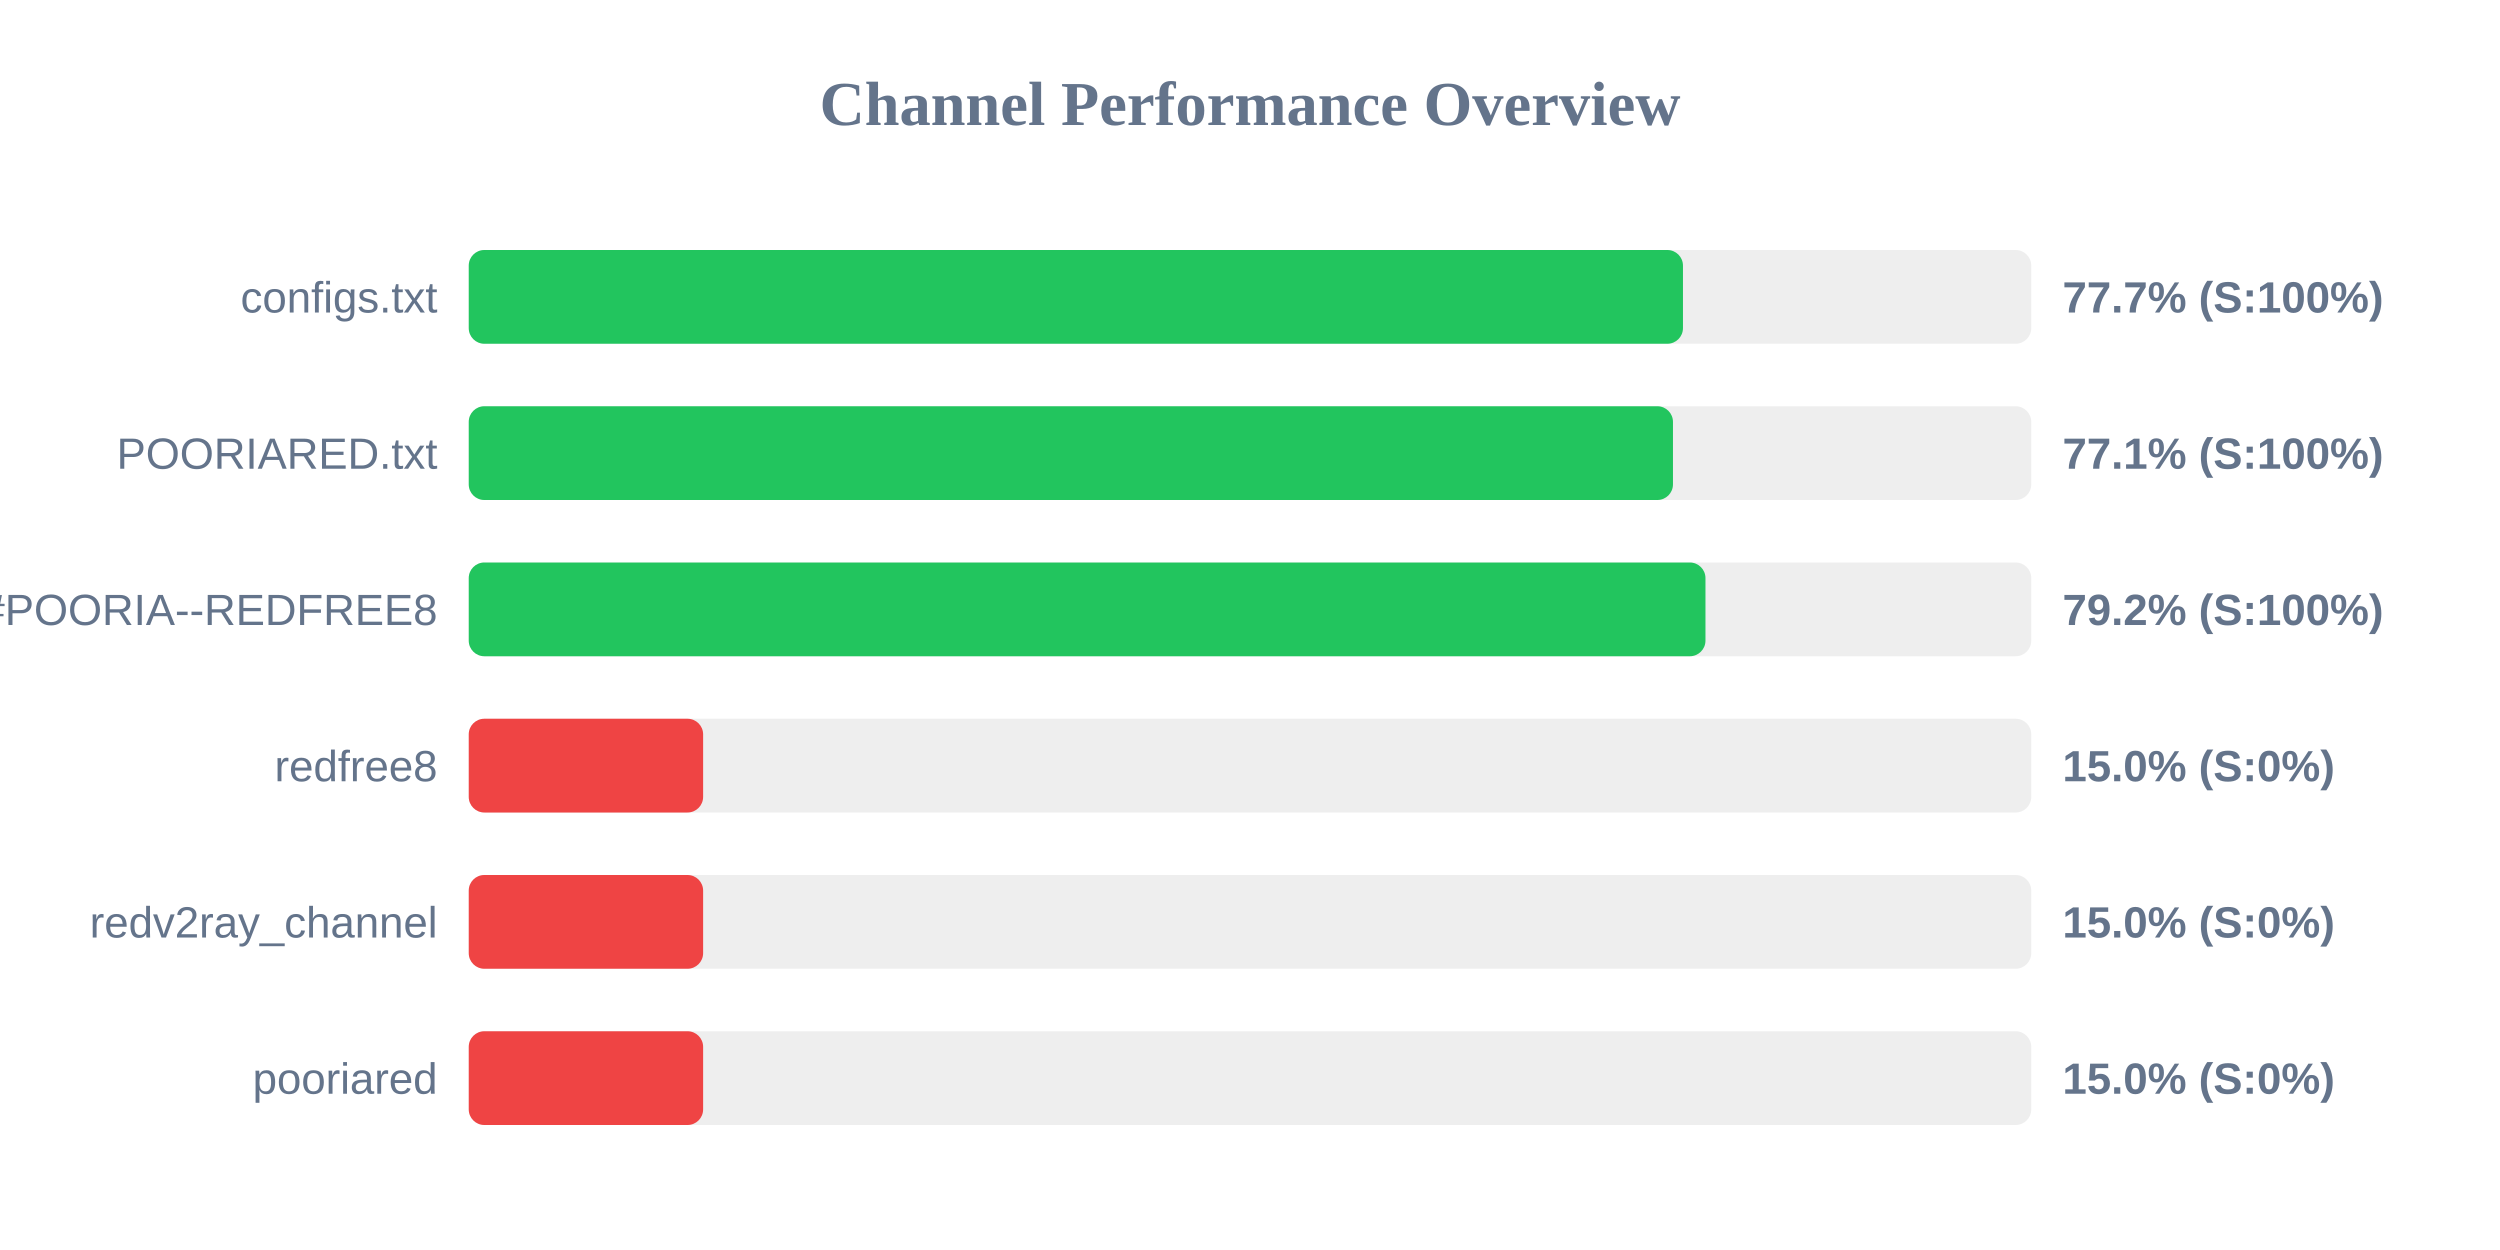
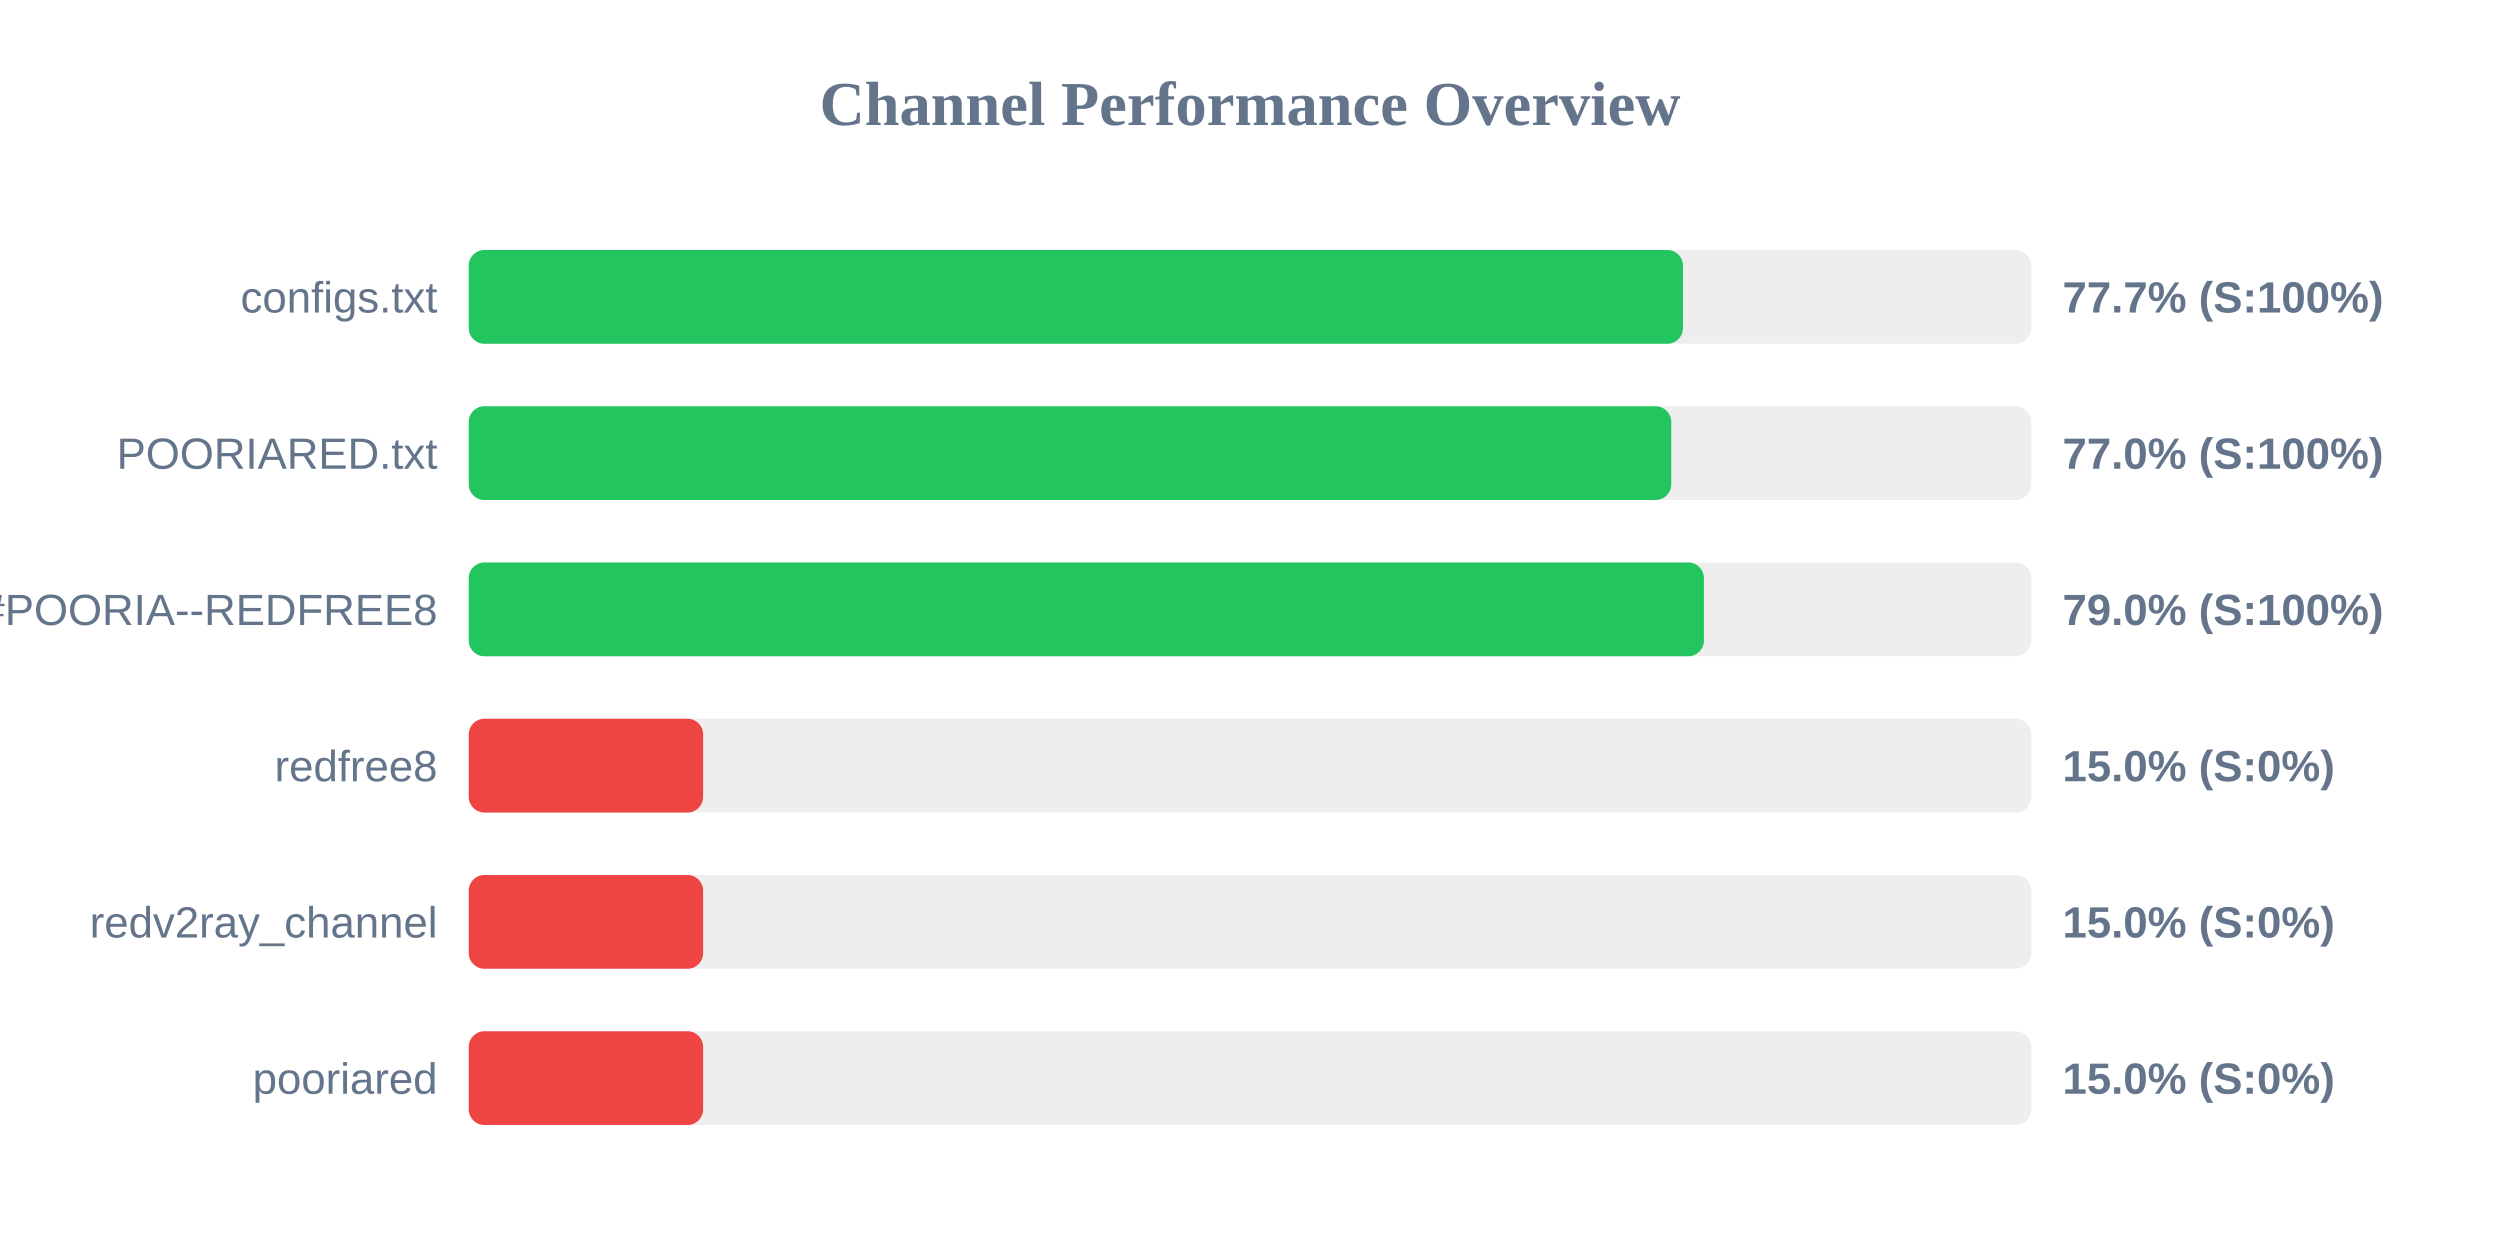
<svg xmlns="http://www.w3.org/2000/svg" width="800" height="400" version="1.1">
  <style>
        .row { font: 14px Arial; fill: #64748b; }
        .score { font: bold 14px Arial; fill: #64748b; }
    </style>
  <text x="400" y="40" text-anchor="middle" font-size="20px" font-weight="bold" fill="#64748b">Channel Performance Overview</text>
  <rect x="150" y="80" width="500" height="30" fill="#eee" rx="5" />
  <rect x="150" y="80" width="388.55" height="30" fill="#22c55e" rx="5" />
  <text x="140" y="100" text-anchor="end" class="row">configs.txt</text>
  <text x="660" y="100" text-anchor="start" class="score">77.7% (S:100%)</text>
  <rect x="150" y="130" width="500" height="30" fill="#eee" rx="5" />
-   <rect x="150" y="130" width="385.35" height="30" fill="#22c55e" rx="5" />
+   <rect x="150" y="130" width="384.8" height="30" fill="#22c55e" rx="5" />
  <text x="140" y="150" text-anchor="end" class="row">POORIARED.txt</text>
-   <text x="660" y="150" text-anchor="start" class="score">77.1% (S:100%)</text>
+   <text x="660" y="150" text-anchor="start" class="score">77.0% (S:100%)</text>
  <rect x="150" y="180" width="500" height="30" fill="#eee" rx="5" />
-   <rect x="150" y="180" width="395.75" height="30" fill="#22c55e" rx="5" />
+   <rect x="150" y="180" width="395.25" height="30" fill="#22c55e" rx="5" />
  <text x="140" y="200" text-anchor="end" class="row">POORIA--REDFREE8.txt#POORIA--REDFREE8</text>
-   <text x="660" y="200" text-anchor="start" class="score">79.2% (S:100%)</text>
+   <text x="660" y="200" text-anchor="start" class="score">79.0% (S:100%)</text>
  <rect x="150" y="230" width="500" height="30" fill="#eee" rx="5" />
  <rect x="150" y="230" width="75.0" height="30" fill="#ef4444" rx="5" />
  <text x="140" y="250" text-anchor="end" class="row">redfree8</text>
  <text x="660" y="250" text-anchor="start" class="score">15.0% (S:0%)</text>
  <rect x="150" y="280" width="500" height="30" fill="#eee" rx="5" />
  <rect x="150" y="280" width="75.0" height="30" fill="#ef4444" rx="5" />
  <text x="140" y="300" text-anchor="end" class="row">redv2ray_channel</text>
  <text x="660" y="300" text-anchor="start" class="score">15.0% (S:0%)</text>
  <rect x="150" y="330" width="500" height="30" fill="#eee" rx="5" />
  <rect x="150" y="330" width="75.0" height="30" fill="#ef4444" rx="5" />
  <text x="140" y="350" text-anchor="end" class="row">pooriared</text>
  <text x="660" y="350" text-anchor="start" class="score">15.0% (S:0%)</text>
</svg>
